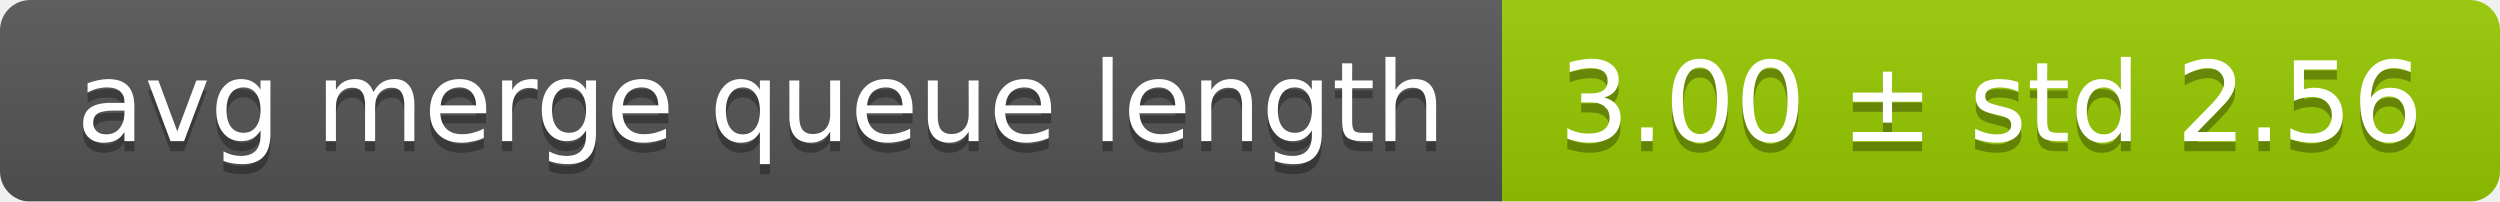
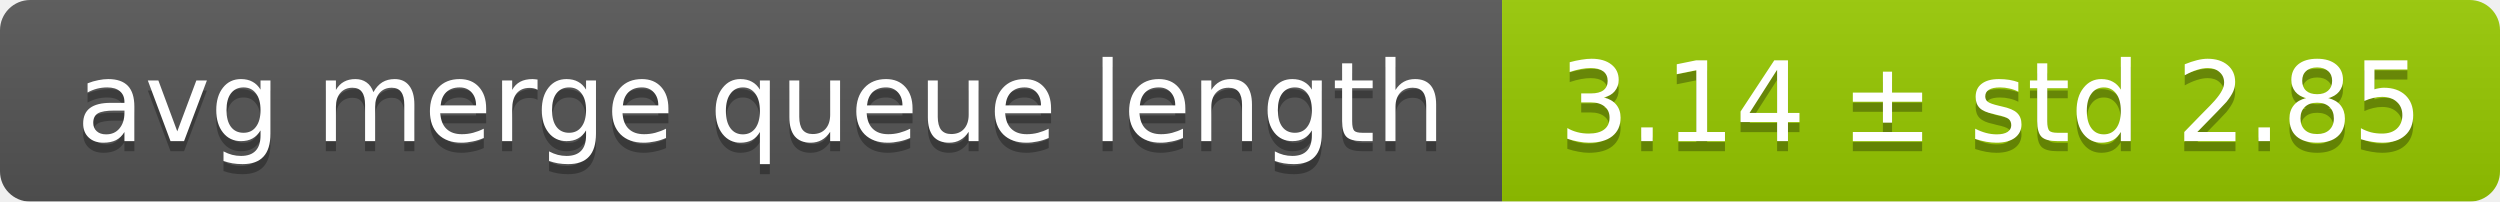
<svg xmlns="http://www.w3.org/2000/svg" width="248" height="20">
  <linearGradient id="smooth" x2="0" y2="100%">
    <stop offset="0" stop-color="#bbb" stop-opacity=".1" />
    <stop offset="1" stop-opacity=".1" />
  </linearGradient>
  <mask id="round">
    <rect width="248" height="20" rx="3" fill="#fff" />
  </mask>
  <g mask="url(#round)">
    <rect width="149" height="20" fill="#555" />
    <rect x="149" width="99" height="20" fill="#97ca00" />
    <rect width="248" height="20" fill="url(#smooth)" />
  </g>
  <g fill="#fff" text-anchor="middle" font-family="DejaVu Sans,Verdana,Geneva,sans-serif" font-size="11">
    <text x="75.5" y="15" fill="#010101" fill-opacity=".3">avg merge queue length</text>
    <text x="75.5" y="14">avg merge queue length</text>
-     <text x="197.5" y="15" fill="#010101" fill-opacity=".3">3.00 ± std 2.56</text>
-     <text x="197.5" y="14">3.00 ± std 2.56</text>
+     <text x="197.5" y="15" fill="#010101" fill-opacity=".3">3.14 ± std 2.85</text>
+     <text x="197.5" y="14">3.14 ± std 2.85</text>
  </g>
</svg>
